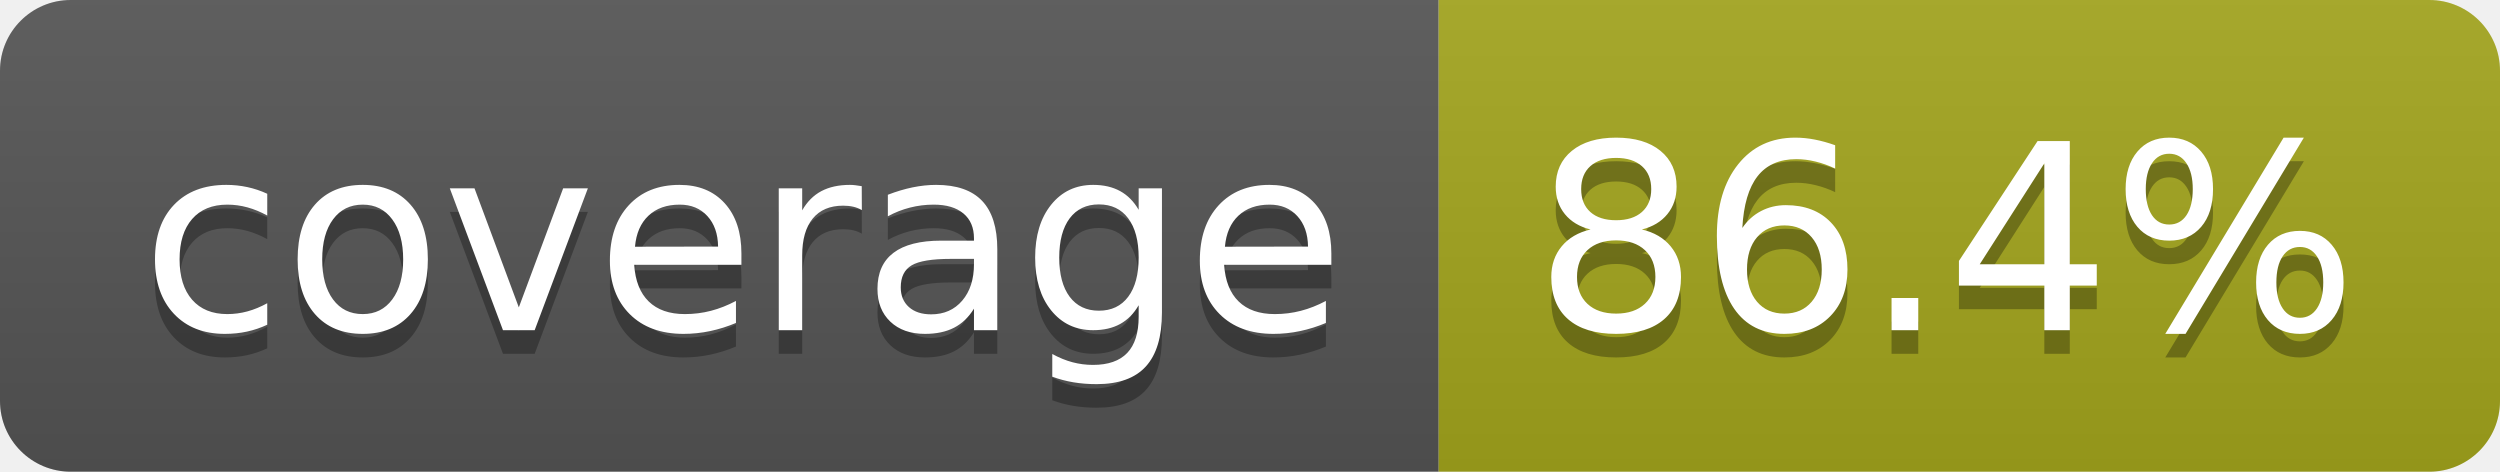
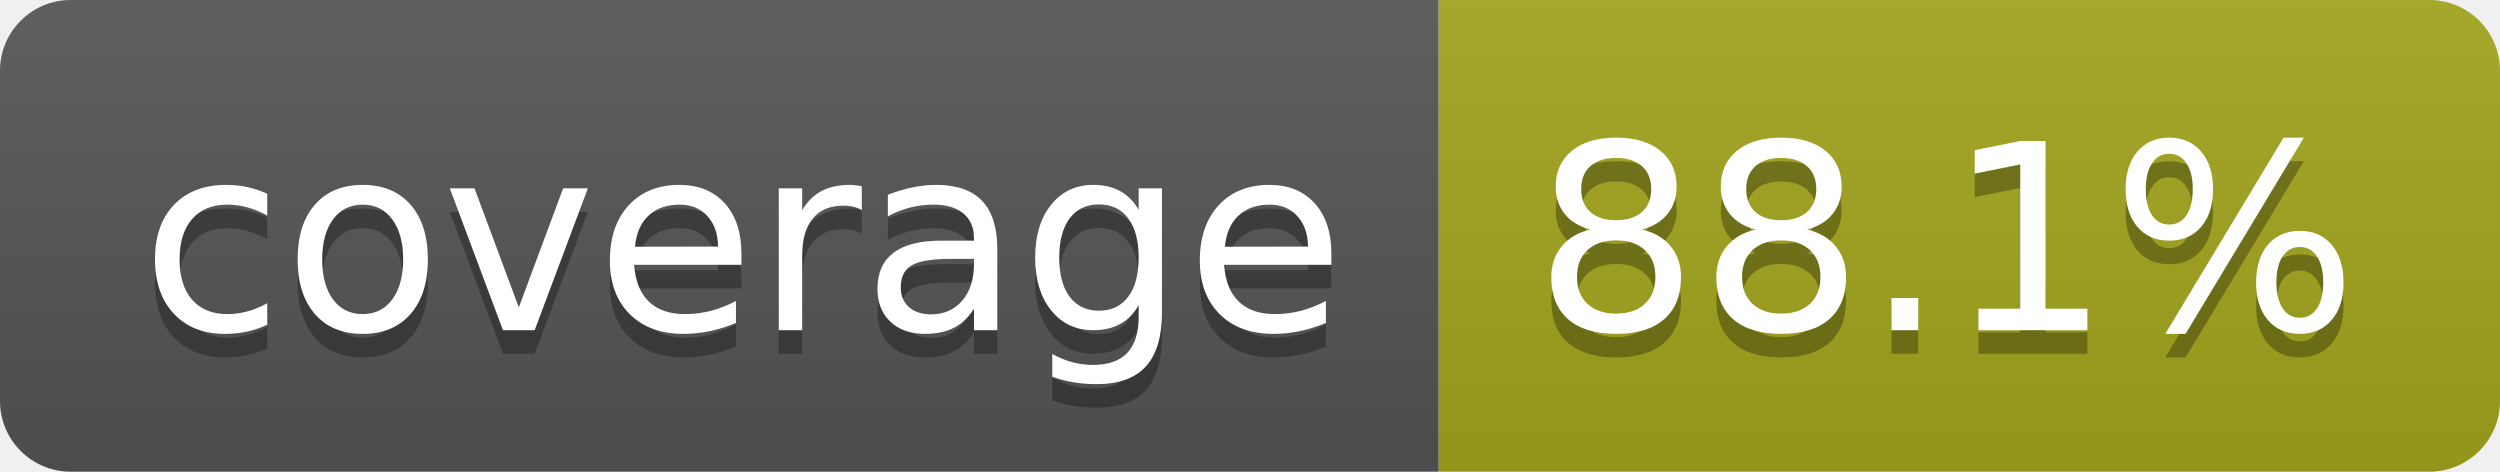
- <svg xmlns="http://www.w3.org/2000/svg" width="106" height="20" role="img" aria-label="coverage: 86.4%">
+ <svg xmlns="http://www.w3.org/2000/svg" width="106" height="20" role="img" aria-label="coverage: 88.1%">
  <linearGradient id="s" x2="0" y2="100%">
    <stop offset="0" stop-color="#bbb" stop-opacity=".1" />
    <stop offset="1" stop-opacity=".1" />
  </linearGradient>
  <clipPath id="r">
    <rect width="106" height="20" rx="3" fill="#fff" />
  </clipPath>
  <g clip-path="url(#r)">
    <rect width="61" height="20" fill="#555" />
    <rect x="61" width="45" height="20" fill="#a4a61d" />
    <rect width="106" height="20" fill="url(#s)" />
  </g>
  <g fill="#fff" text-anchor="middle" font-family="Verdana,Geneva,DejaVu Sans,sans-serif" text-rendering="geometricPrecision" font-size="110">
    <text aria-hidden="true" x="315" y="150" fill="#010101" fill-opacity=".3" transform="scale(.1)" textLength="510">coverage</text>
    <text x="315" y="140" transform="scale(.1)" fill="#fff" textLength="510">coverage</text>
-     <text aria-hidden="true" x="825" y="150" fill="#010101" fill-opacity=".3" transform="scale(.1)" textLength="350">86.4%</text>
-     <text x="825" y="140" transform="scale(.1)" fill="#fff" textLength="350">86.4%</text>
+     <text aria-hidden="true" x="825" y="150" fill="#010101" fill-opacity=".3" transform="scale(.1)" textLength="350">88.1%</text>
+     <text x="825" y="140" transform="scale(.1)" fill="#fff" textLength="350">88.1%</text>
  </g>
</svg>
